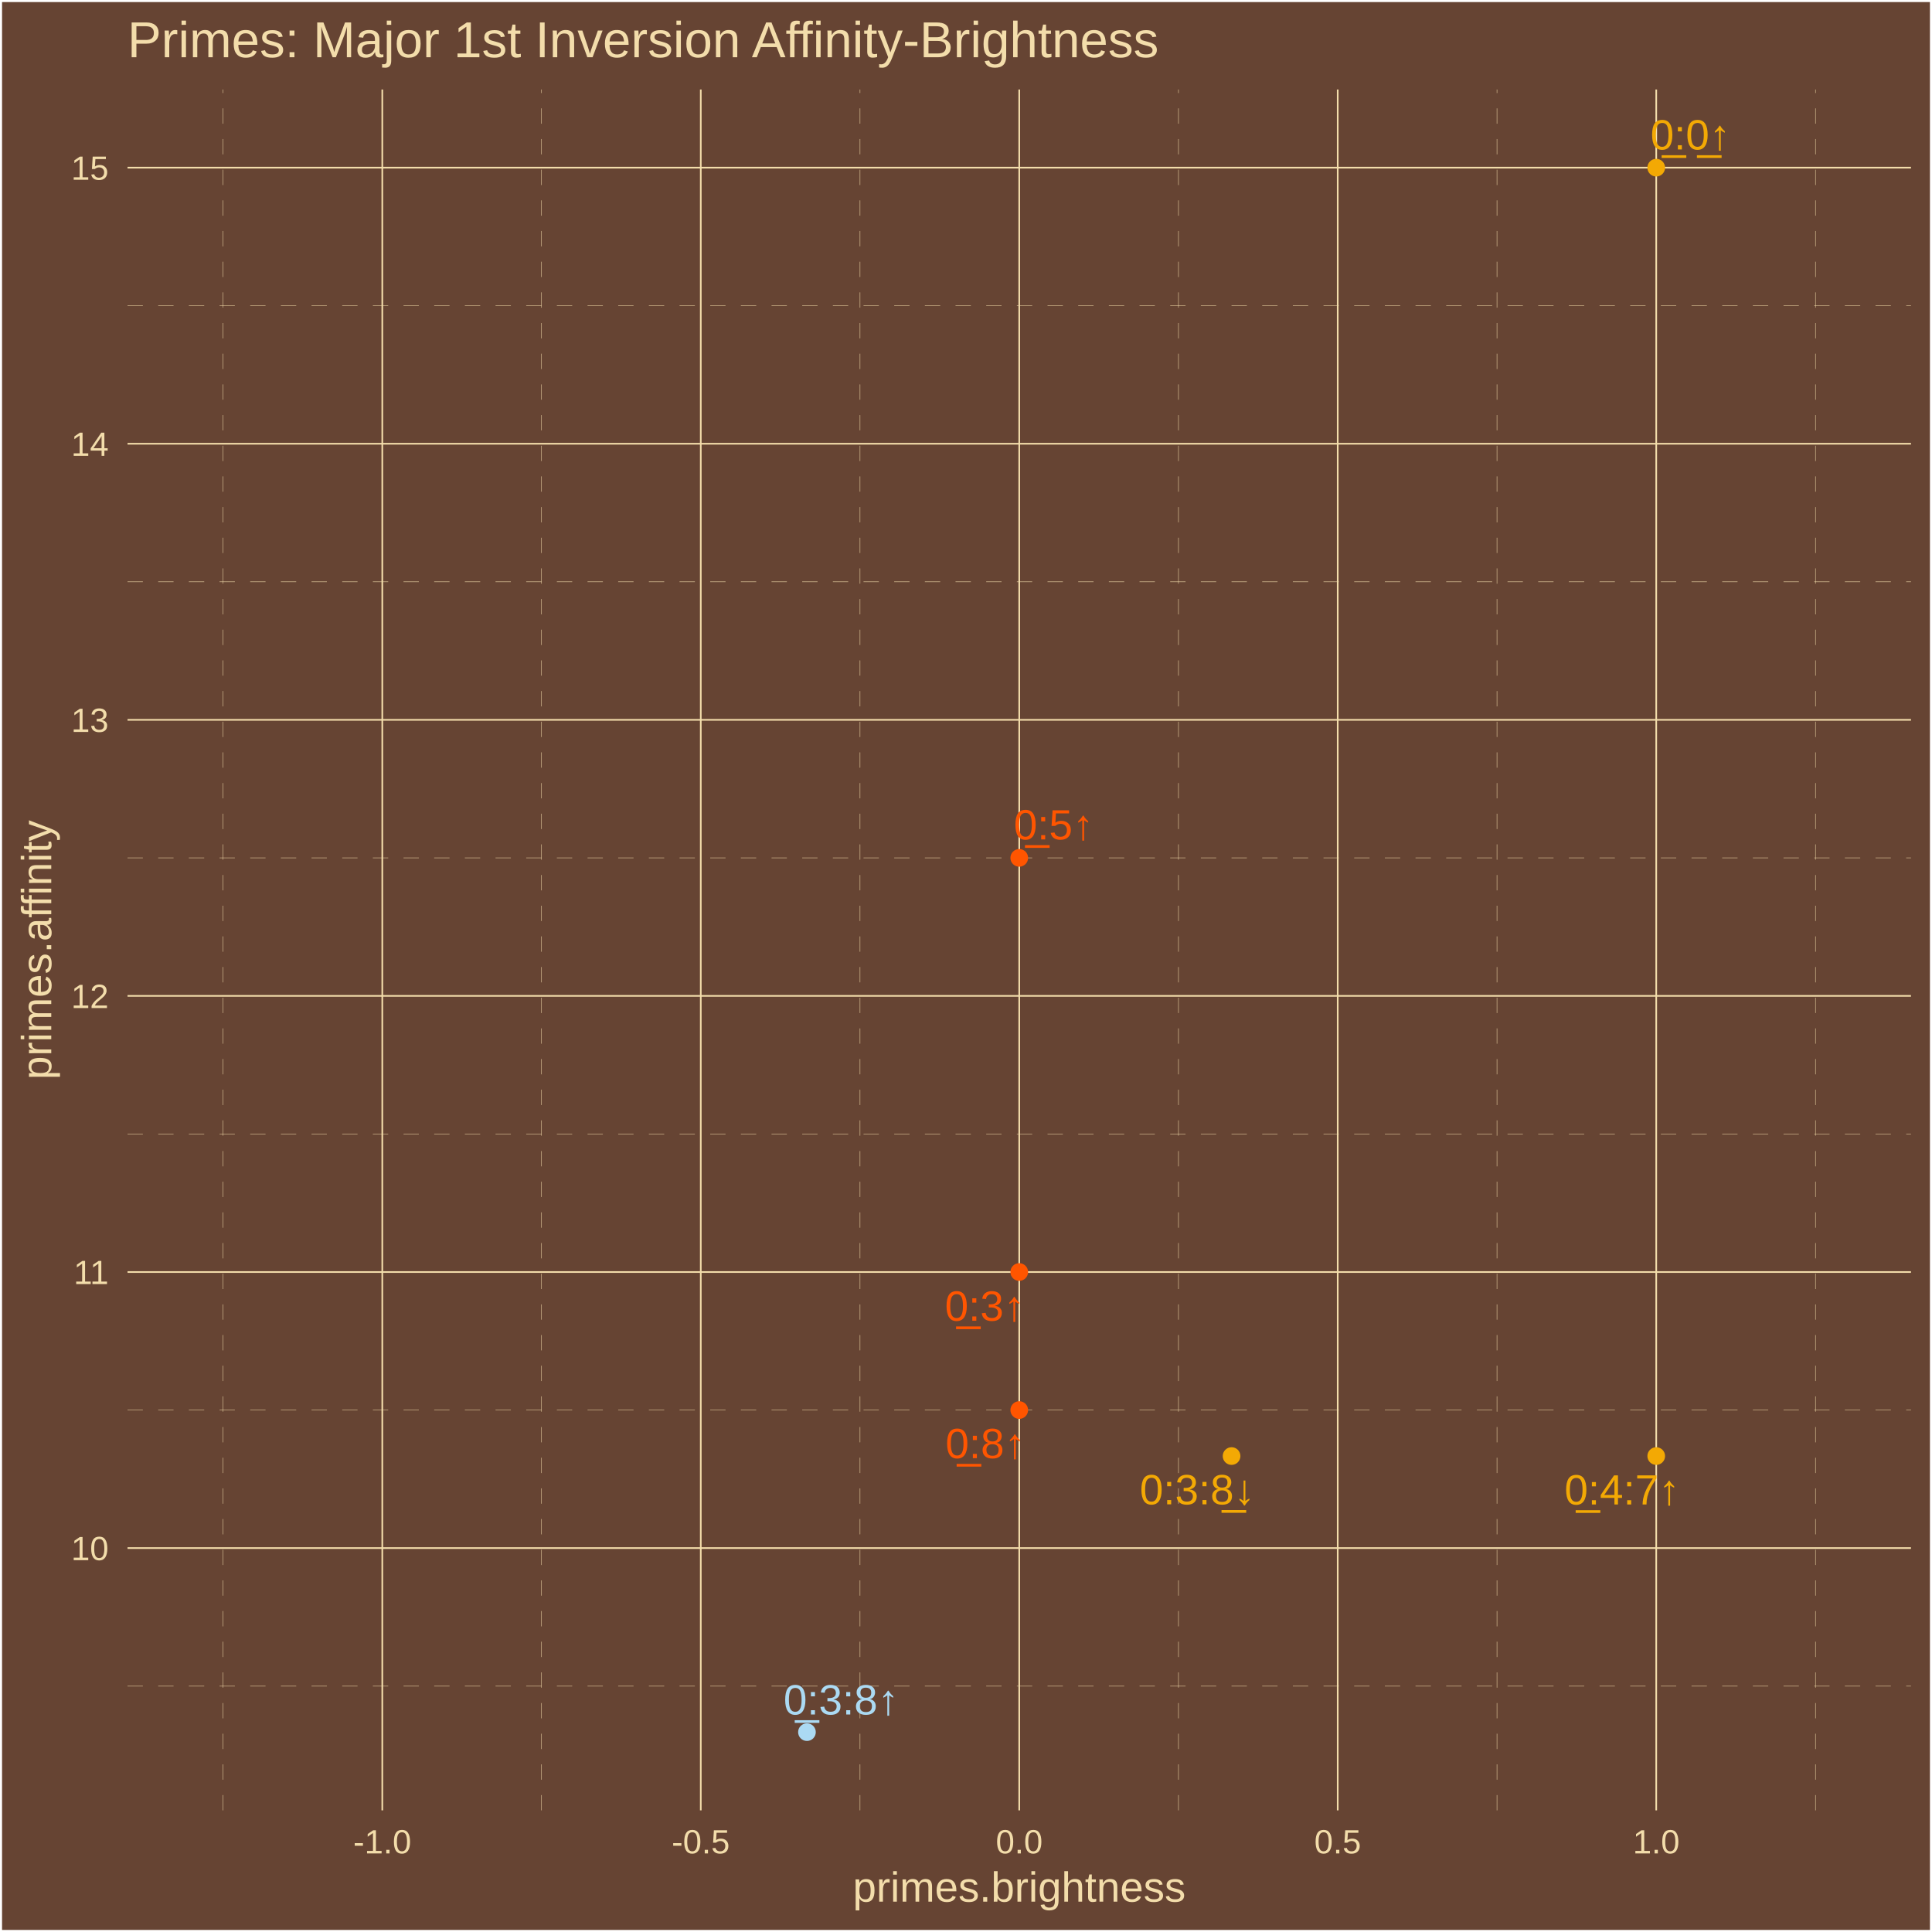
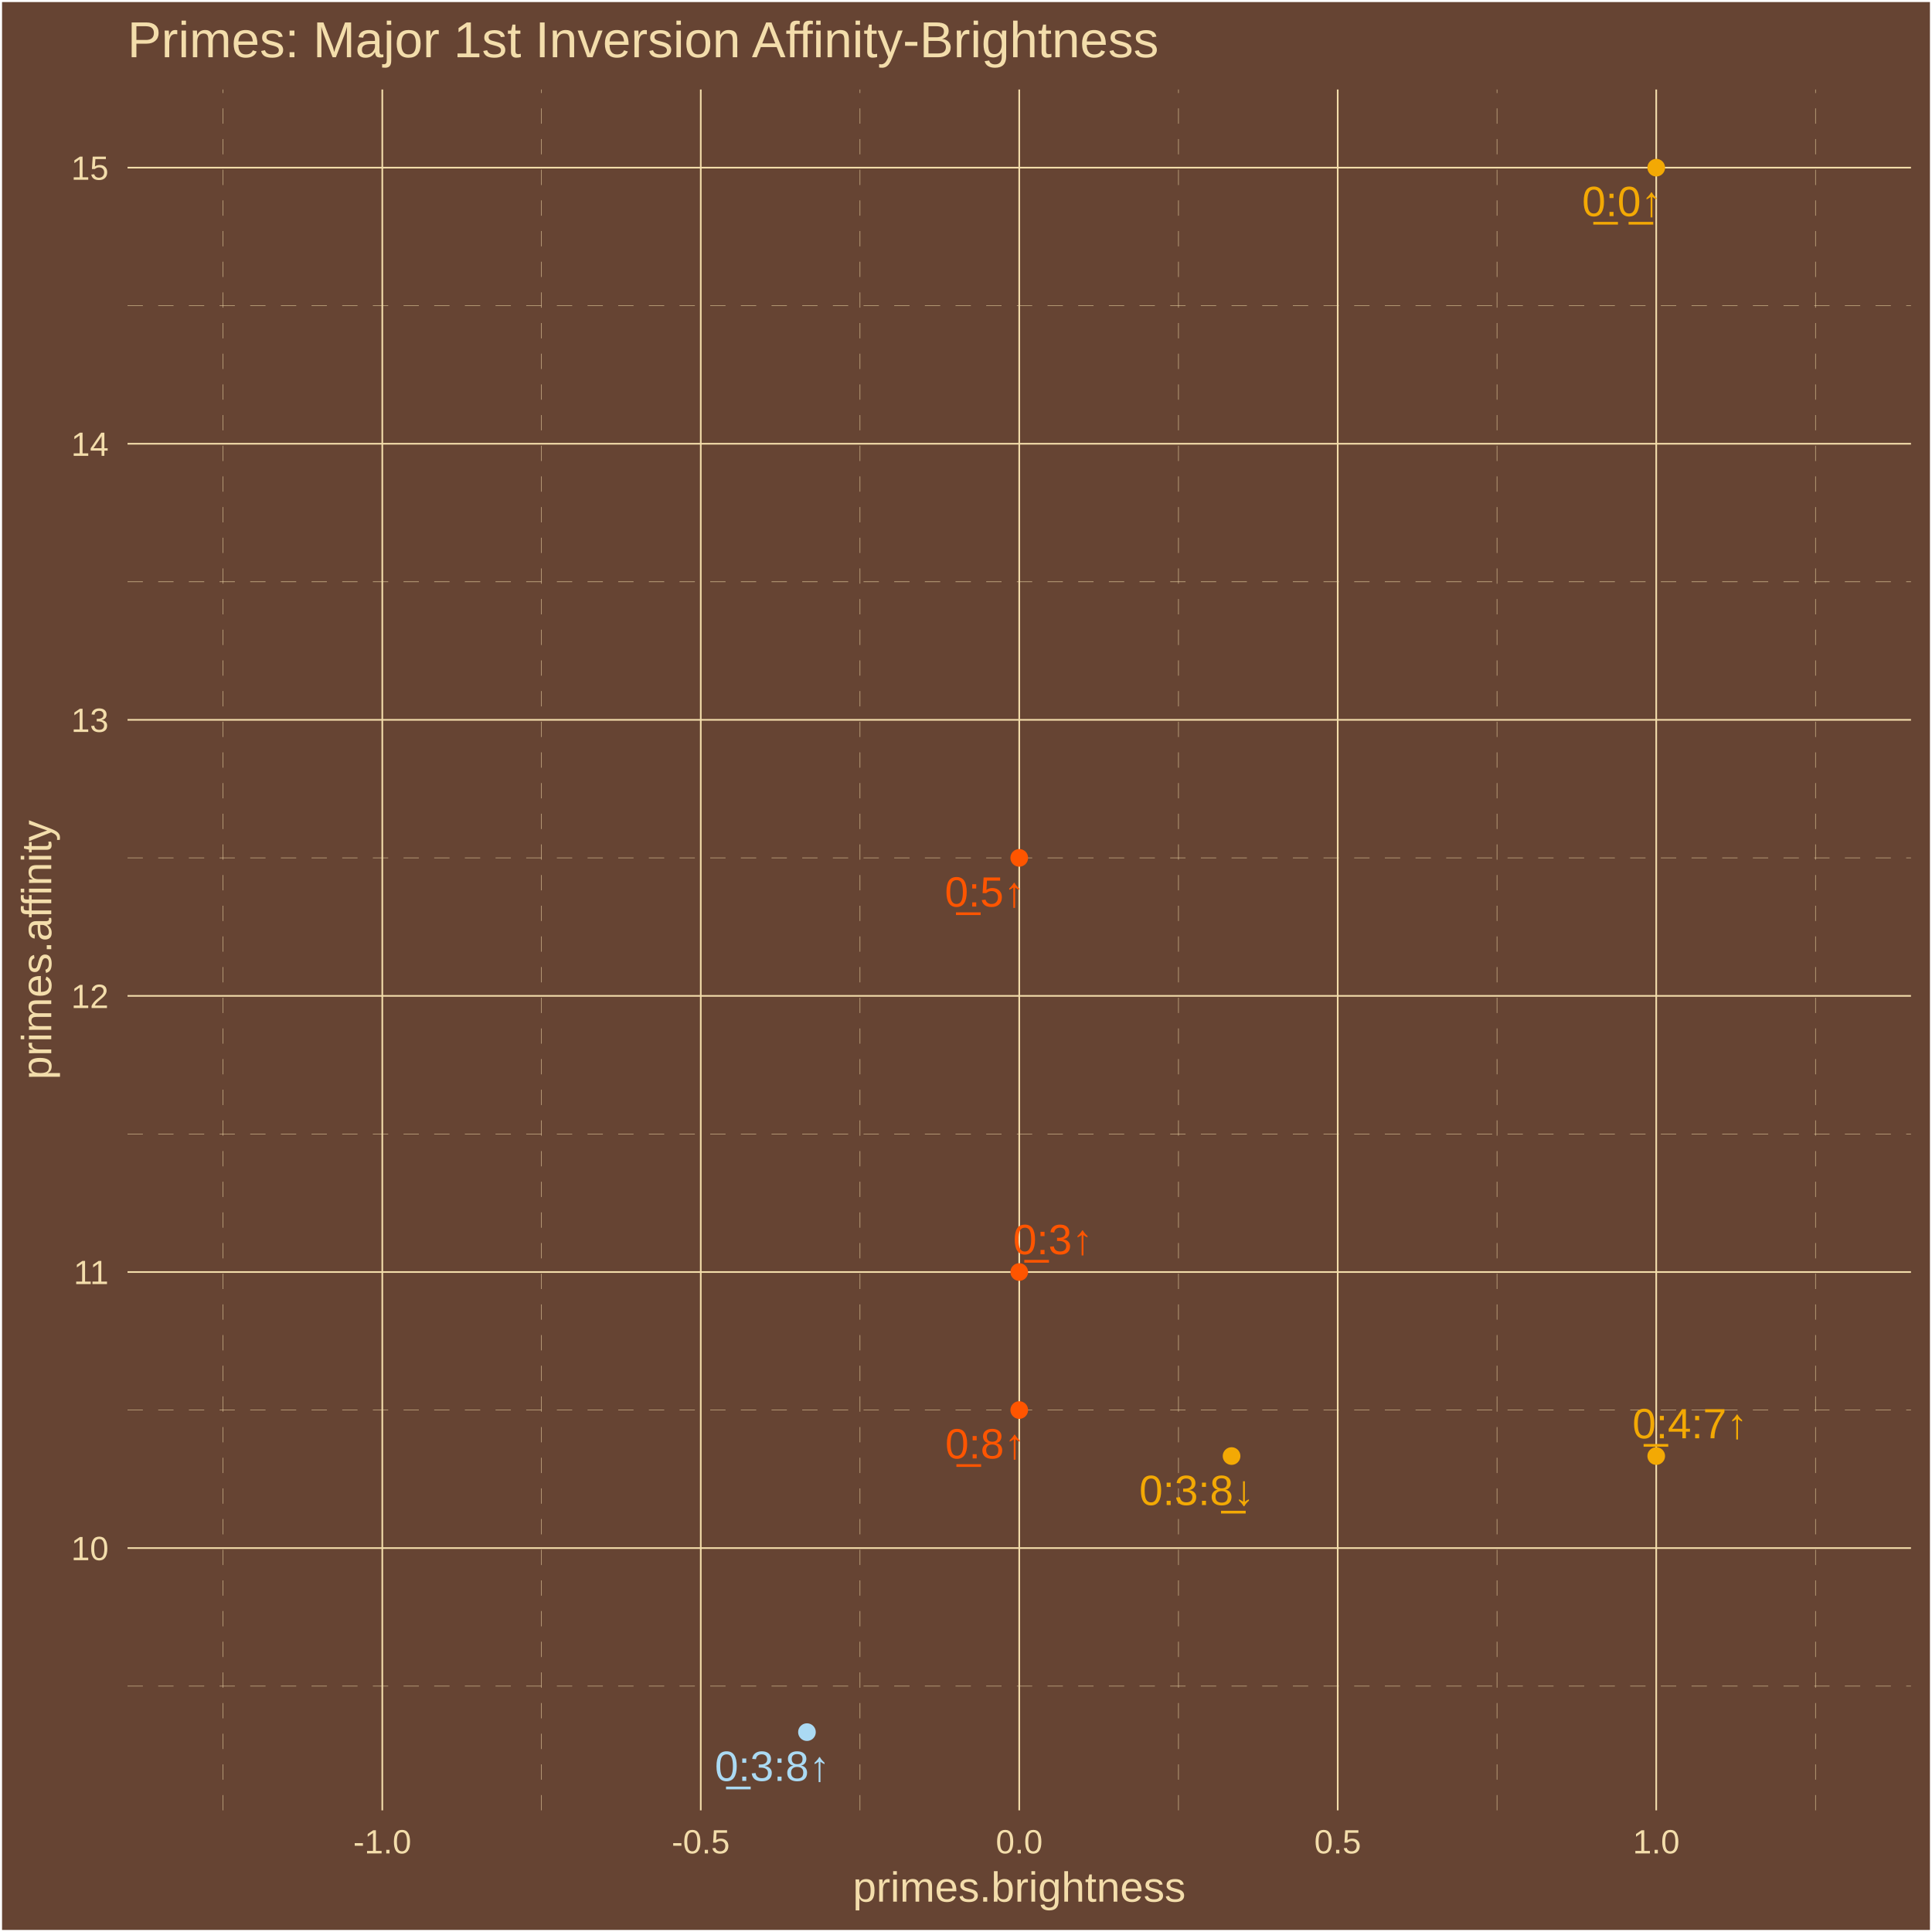
<svg xmlns="http://www.w3.org/2000/svg" class="svglite" width="504.00pt" height="504.00pt" viewBox="0 0 504.00 504.00">
  <defs>
    <style type="text/css">
    .svglite line, .svglite polyline, .svglite polygon, .svglite path, .svglite rect, .svglite circle {
      fill: none;
      stroke: #000000;
      stroke-linecap: round;
      stroke-linejoin: round;
      stroke-miterlimit: 10.00;
    }
    .svglite text {
      white-space: pre;
    }
  </style>
  </defs>
  <rect width="100%" height="100%" style="stroke: none; fill: #664433;" />
  <defs>
    <clipPath id="cpMC4wMHw1MDQuMDB8MC4wMHw1MDQuMDA=">
      <rect x="0.00" y="0.00" width="504.00" height="504.00" />
    </clipPath>
  </defs>
  <g clip-path="url(#cpMC4wMHw1MDQuMDB8MC4wMHw1MDQuMDA=)">
    <rect x="0.00" y="-0" width="504.00" height="504.00" style="stroke-width: 1.07; stroke: #FFFFFF; fill: #664433;" />
  </g>
  <defs>
    <clipPath id="cpMzMuMjd8NDk4LjUyfDIzLjM0fDQ3Mi4yNw==">
      <rect x="33.27" y="23.34" width="465.25" height="448.93" />
    </clipPath>
  </defs>
  <g clip-path="url(#cpMzMuMjd8NDk4LjUyfDIzLjM0fDQ3Mi4yNw==)">
    <rect x="33.27" y="23.34" width="465.25" height="448.93" style="stroke-width: 1.07; stroke: none; fill: #664433;" />
    <polyline points="33.27,439.86 498.52,439.86 " style="stroke-width: 0.11; stroke: #F3DDAB; stroke-dasharray: 4.00,4.00; stroke-linecap: butt;" />
    <polyline points="33.27,367.84 498.52,367.84 " style="stroke-width: 0.11; stroke: #F3DDAB; stroke-dasharray: 4.00,4.00; stroke-linecap: butt;" />
    <polyline points="33.27,295.81 498.52,295.81 " style="stroke-width: 0.11; stroke: #F3DDAB; stroke-dasharray: 4.00,4.00; stroke-linecap: butt;" />
    <polyline points="33.27,223.79 498.52,223.79 " style="stroke-width: 0.11; stroke: #F3DDAB; stroke-dasharray: 4.00,4.00; stroke-linecap: butt;" />
    <polyline points="33.27,151.77 498.52,151.77 " style="stroke-width: 0.11; stroke: #F3DDAB; stroke-dasharray: 4.00,4.00; stroke-linecap: butt;" />
    <polyline points="33.27,79.75 498.52,79.75 " style="stroke-width: 0.11; stroke: #F3DDAB; stroke-dasharray: 4.00,4.00; stroke-linecap: butt;" />
    <polyline points="58.19,472.27 58.19,23.34 " style="stroke-width: 0.11; stroke: #F3DDAB; stroke-dasharray: 4.00,4.00; stroke-linecap: butt;" />
    <polyline points="141.27,472.27 141.27,23.34 " style="stroke-width: 0.11; stroke: #F3DDAB; stroke-dasharray: 4.00,4.00; stroke-linecap: butt;" />
    <polyline points="224.35,472.27 224.35,23.34 " style="stroke-width: 0.11; stroke: #F3DDAB; stroke-dasharray: 4.00,4.00; stroke-linecap: butt;" />
    <polyline points="307.43,472.27 307.43,23.34 " style="stroke-width: 0.11; stroke: #F3DDAB; stroke-dasharray: 4.00,4.00; stroke-linecap: butt;" />
    <polyline points="390.52,472.27 390.52,23.34 " style="stroke-width: 0.11; stroke: #F3DDAB; stroke-dasharray: 4.00,4.00; stroke-linecap: butt;" />
    <polyline points="473.60,472.27 473.60,23.34 " style="stroke-width: 0.11; stroke: #F3DDAB; stroke-dasharray: 4.00,4.00; stroke-linecap: butt;" />
    <polyline points="33.27,403.85 498.52,403.85 " style="stroke-width: 0.43; stroke: #F3DDAB; stroke-linecap: butt;" />
    <polyline points="33.27,331.83 498.52,331.83 " style="stroke-width: 0.43; stroke: #F3DDAB; stroke-linecap: butt;" />
    <polyline points="33.27,259.80 498.52,259.80 " style="stroke-width: 0.43; stroke: #F3DDAB; stroke-linecap: butt;" />
    <polyline points="33.27,187.78 498.52,187.78 " style="stroke-width: 0.43; stroke: #F3DDAB; stroke-linecap: butt;" />
    <polyline points="33.27,115.76 498.52,115.76 " style="stroke-width: 0.43; stroke: #F3DDAB; stroke-linecap: butt;" />
    <polyline points="33.27,43.74 498.52,43.74 " style="stroke-width: 0.43; stroke: #F3DDAB; stroke-linecap: butt;" />
    <polyline points="99.73,472.27 99.73,23.34 " style="stroke-width: 0.43; stroke: #F3DDAB; stroke-linecap: butt;" />
    <polyline points="182.81,472.27 182.81,23.34 " style="stroke-width: 0.43; stroke: #F3DDAB; stroke-linecap: butt;" />
    <polyline points="265.89,472.27 265.89,23.34 " style="stroke-width: 0.43; stroke: #F3DDAB; stroke-linecap: butt;" />
    <polyline points="348.97,472.27 348.97,23.34 " style="stroke-width: 0.43; stroke: #F3DDAB; stroke-linecap: butt;" />
    <polyline points="432.06,472.27 432.06,23.34 " style="stroke-width: 0.43; stroke: #F3DDAB; stroke-linecap: butt;" />
    <circle cx="432.06" cy="379.84" r="1.95" style="stroke-width: 0.71; stroke: #F3A904; fill: #F3A904;" />
    <circle cx="321.28" cy="379.84" r="1.95" style="stroke-width: 0.71; stroke: #F3A904; fill: #F3A904;" />
    <circle cx="210.51" cy="451.86" r="1.95" style="stroke-width: 0.71; stroke: #ABDAF3; fill: #ABDAF3;" />
    <circle cx="432.06" cy="43.74" r="1.95" style="stroke-width: 0.71; stroke: #F3A904; fill: #F3A904;" />
    <circle cx="265.89" cy="331.83" r="1.95" style="stroke-width: 0.71; stroke: #FF5500; fill: #FF5500;" />
    <circle cx="265.89" cy="367.84" r="1.95" style="stroke-width: 0.71; stroke: #FF5500; fill: #FF5500;" />
    <circle cx="265.89" cy="223.79" r="1.95" style="stroke-width: 0.71; stroke: #FF5500; fill: #FF5500;" />
-     <text x="423.16" y="392.47" text-anchor="middle" style="font-size: 11.04px;fill: #F3A904; font-family: &quot;Arial&quot;;" textLength="31.53px" lengthAdjust="spacingAndGlyphs">0̲:4:7↑</text>
-     <text x="312.36" y="392.43" text-anchor="middle" style="font-size: 11.04px;fill: #F3A904; font-family: &quot;Arial&quot;;" textLength="31.53px" lengthAdjust="spacingAndGlyphs">0:3:8̲↓</text>
-     <text x="219.43" y="447.25" text-anchor="middle" style="font-size: 11.04px;fill: #ABDAF3; font-family: &quot;Arial&quot;;" textLength="31.53px" lengthAdjust="spacingAndGlyphs">0̲:3:8↑</text>
-     <text x="440.98" y="38.99" text-anchor="middle" style="font-size: 11.04px;fill: #F3A904; font-family: &quot;Arial&quot;;" textLength="22.33px" lengthAdjust="spacingAndGlyphs">0̲:0̲↑</text>
-     <text x="256.92" y="344.53" text-anchor="middle" style="font-size: 11.04px;fill: #FF5500; font-family: &quot;Arial&quot;;" textLength="22.33px" lengthAdjust="spacingAndGlyphs">0̲:3↑</text>
-     <text x="257.07" y="380.39" text-anchor="middle" style="font-size: 11.04px;fill: #FF5500; font-family: &quot;Arial&quot;;" textLength="22.33px" lengthAdjust="spacingAndGlyphs">0̲:8↑</text>
-     <text x="274.89" y="218.98" text-anchor="middle" style="font-size: 11.04px;fill: #FF5500; font-family: &quot;Arial&quot;;" textLength="22.33px" lengthAdjust="spacingAndGlyphs">0̲:5↑</text>
+     <text x="440.88" y="375.20" text-anchor="middle" style="font-size: 11.04px;fill: #F3A904; font-family: &quot;Arial&quot;;" textLength="31.53px" lengthAdjust="spacingAndGlyphs">0̲:4:7↑</text>
+     <text x="312.23" y="392.62" text-anchor="middle" style="font-size: 11.04px;fill: #F3A904; font-family: &quot;Arial&quot;;" textLength="31.53px" lengthAdjust="spacingAndGlyphs">0:3:8̲↓</text>
+     <text x="201.51" y="464.58" text-anchor="middle" style="font-size: 11.04px;fill: #ABDAF3; font-family: &quot;Arial&quot;;" textLength="31.53px" lengthAdjust="spacingAndGlyphs">0̲:3:8↑</text>
+     <text x="423.15" y="56.38" text-anchor="middle" style="font-size: 11.04px;fill: #F3A904; font-family: &quot;Arial&quot;;" textLength="22.33px" lengthAdjust="spacingAndGlyphs">0̲:0̲↑</text>
+     <text x="274.72" y="327.18" text-anchor="middle" style="font-size: 11.04px;fill: #FF5500; font-family: &quot;Arial&quot;;" textLength="22.33px" lengthAdjust="spacingAndGlyphs">0̲:3↑</text>
+     <text x="257.01" y="380.46" text-anchor="middle" style="font-size: 11.04px;fill: #FF5500; font-family: &quot;Arial&quot;;" textLength="22.33px" lengthAdjust="spacingAndGlyphs">0̲:8↑</text>
+     <text x="256.90" y="236.51" text-anchor="middle" style="font-size: 11.04px;fill: #FF5500; font-family: &quot;Arial&quot;;" textLength="22.33px" lengthAdjust="spacingAndGlyphs">0̲:5↑</text>
  </g>
  <g clip-path="url(#cpMC4wMHw1MDQuMDB8MC4wMHw1MDQuMDA=)">
    <text x="28.34" y="407.00" text-anchor="end" style="font-size: 8.80px;fill: #F3DDAB; font-family: &quot;Arial&quot;;" textLength="9.79px" lengthAdjust="spacingAndGlyphs">10</text>
    <text x="28.34" y="334.98" text-anchor="end" style="font-size: 8.80px;fill: #F3DDAB; font-family: &quot;Arial&quot;;" textLength="9.79px" lengthAdjust="spacingAndGlyphs">11</text>
    <text x="28.34" y="262.96" text-anchor="end" style="font-size: 8.80px;fill: #F3DDAB; font-family: &quot;Arial&quot;;" textLength="9.79px" lengthAdjust="spacingAndGlyphs">12</text>
    <text x="28.34" y="190.94" text-anchor="end" style="font-size: 8.80px;fill: #F3DDAB; font-family: &quot;Arial&quot;;" textLength="9.79px" lengthAdjust="spacingAndGlyphs">13</text>
    <text x="28.34" y="118.92" text-anchor="end" style="font-size: 8.80px;fill: #F3DDAB; font-family: &quot;Arial&quot;;" textLength="9.79px" lengthAdjust="spacingAndGlyphs">14</text>
    <text x="28.34" y="46.90" text-anchor="end" style="font-size: 8.80px;fill: #F3DDAB; font-family: &quot;Arial&quot;;" textLength="9.79px" lengthAdjust="spacingAndGlyphs">15</text>
    <text x="99.73" y="483.50" text-anchor="middle" style="font-size: 8.80px;fill: #F3DDAB; font-family: &quot;Arial&quot;;" textLength="15.16px" lengthAdjust="spacingAndGlyphs">-1.0</text>
    <text x="182.81" y="483.50" text-anchor="middle" style="font-size: 8.80px;fill: #F3DDAB; font-family: &quot;Arial&quot;;" textLength="15.16px" lengthAdjust="spacingAndGlyphs">-0.5</text>
    <text x="265.89" y="483.50" text-anchor="middle" style="font-size: 8.80px;fill: #F3DDAB; font-family: &quot;Arial&quot;;" textLength="12.23px" lengthAdjust="spacingAndGlyphs">0.0</text>
    <text x="348.97" y="483.50" text-anchor="middle" style="font-size: 8.80px;fill: #F3DDAB; font-family: &quot;Arial&quot;;" textLength="12.23px" lengthAdjust="spacingAndGlyphs">0.5</text>
    <text x="432.06" y="483.50" text-anchor="middle" style="font-size: 8.80px;fill: #F3DDAB; font-family: &quot;Arial&quot;;" textLength="12.23px" lengthAdjust="spacingAndGlyphs">1.0</text>
    <text x="265.89" y="496.09" text-anchor="middle" style="font-size: 11.00px;fill: #F3DDAB; font-family: &quot;Arial&quot;;" textLength="86.82px" lengthAdjust="spacingAndGlyphs">primes.brightness</text>
    <text transform="translate(13.37,247.80) rotate(-90)" text-anchor="middle" style="font-size: 11.00px;fill: #F3DDAB; font-family: &quot;Arial&quot;;" textLength="67.85px" lengthAdjust="spacingAndGlyphs">primes.affinity</text>
    <text x="33.27" y="14.94" style="font-size: 13.20px;fill: #F3DDAB; font-family: &quot;Arial&quot;;" textLength="269.77px" lengthAdjust="spacingAndGlyphs">Primes: Major 1st Inversion Affinity-Brightness</text>
  </g>
</svg>
